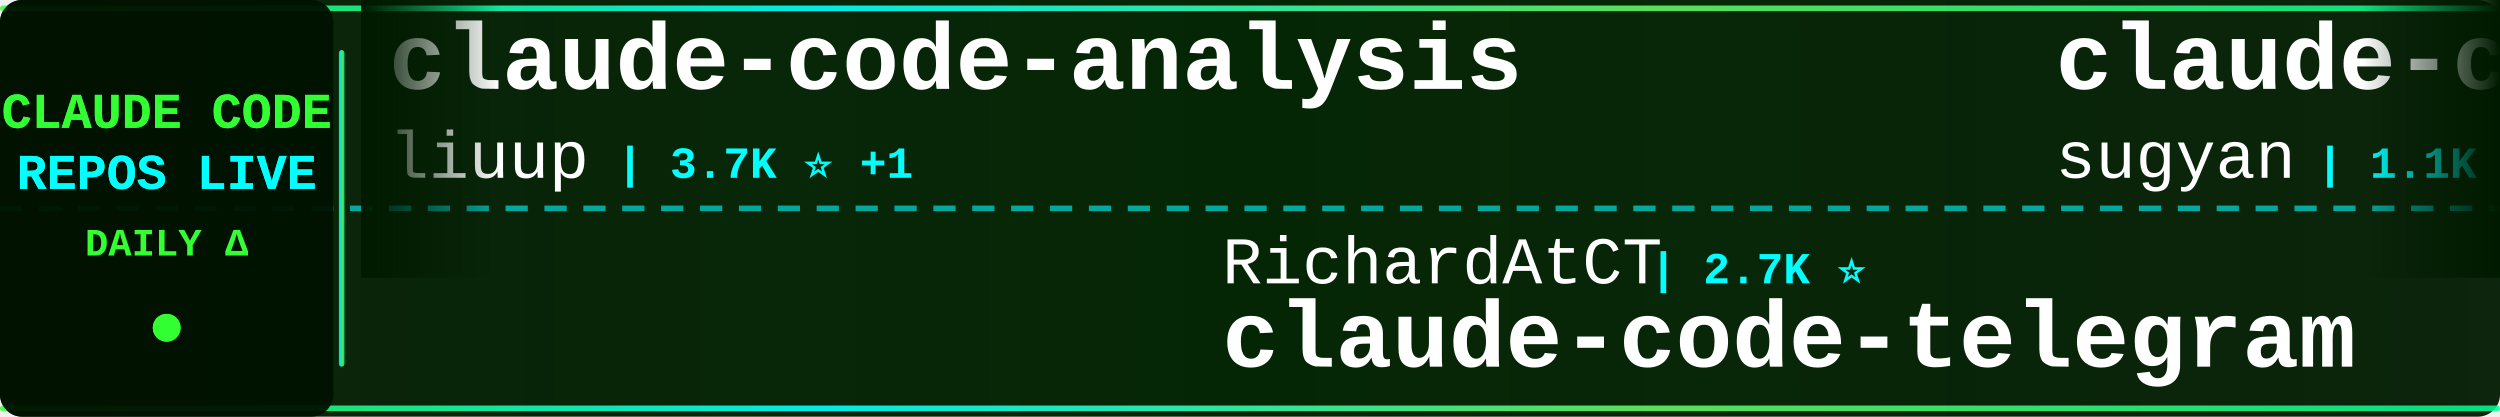
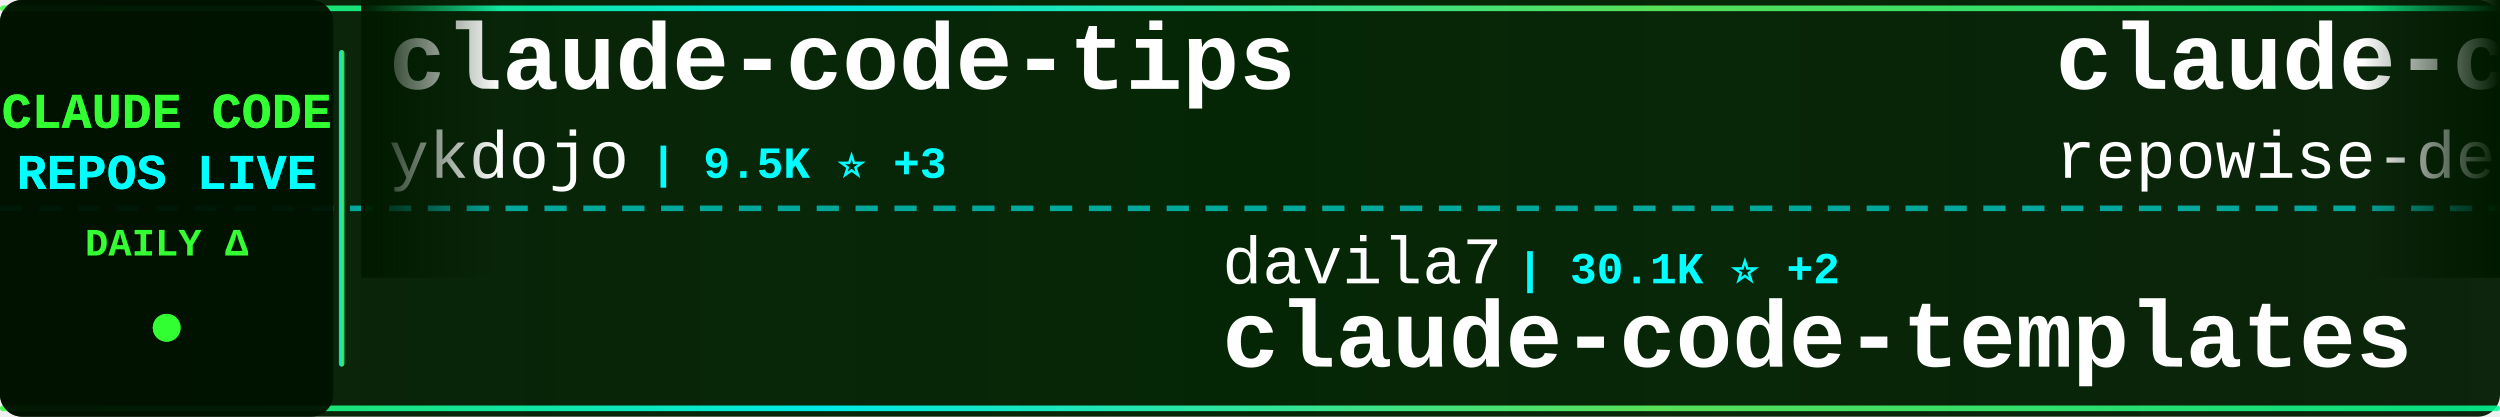
<svg xmlns="http://www.w3.org/2000/svg" width="900" height="150">
  <defs>
    <linearGradient id="tickerBg" x1="0%" y1="0%" x2="100%" y2="0%">
      <stop offset="0%" style="stop-color:#001a00;stop-opacity:0.95" />
      <stop offset="50%" style="stop-color:#002200;stop-opacity:0.98" />
      <stop offset="100%" style="stop-color:#001a00;stop-opacity:0.95" />
    </linearGradient>
    <linearGradient id="borderGrad" x1="0%" y1="0%" x2="100%" y2="0%">
      <stop offset="0%" style="stop-color:#33ff33;stop-opacity:0.85">
        <animate attributeName="stop-opacity" values="0.85;1;0.85" dur="2s" repeatCount="indefinite" />
      </stop>
      <stop offset="33%" style="stop-color:#00ffff;stop-opacity:0.9">
        <animate attributeName="stop-opacity" values="0.9;1;0.9" dur="2.2s" repeatCount="indefinite" />
      </stop>
      <stop offset="66%" style="stop-color:#66ff66;stop-opacity:0.85">
        <animate attributeName="stop-opacity" values="0.85;1;0.85" dur="1.8s" repeatCount="indefinite" />
      </stop>
      <stop offset="100%" style="stop-color:#00ff99;stop-opacity:0.85">
        <animate attributeName="stop-opacity" values="0.85;1;0.85" dur="2s" repeatCount="indefinite" />
      </stop>
    </linearGradient>
    <filter id="textGlow">
      <feGaussianBlur stdDeviation="0.1" result="coloredBlur" />
      <feMerge>
        <feMergeNode in="coloredBlur" />
        <feMergeNode in="SourceGraphic" />
      </feMerge>
    </filter>
    <filter id="metricGlow">
      <feGaussianBlur stdDeviation="0.2" result="coloredBlur" />
      <feMerge>
        <feMergeNode in="coloredBlur" />
        <feMergeNode in="SourceGraphic" />
      </feMerge>
    </filter>
    <linearGradient id="leftFade" x1="0%" y1="0%" x2="100%" y2="0%">
      <stop offset="0%" style="stop-color:#001a00;stop-opacity:1" />
      <stop offset="100%" style="stop-color:#001a00;stop-opacity:0" />
    </linearGradient>
    <linearGradient id="rightFade" x1="0%" y1="0%" x2="100%" y2="0%">
      <stop offset="0%" style="stop-color:#001a00;stop-opacity:0" />
      <stop offset="100%" style="stop-color:#001a00;stop-opacity:1" />
    </linearGradient>
  </defs>
  <rect width="900" height="150" fill="url(#tickerBg)" rx="8" />
  <rect x="0" y="2" width="900" height="2" fill="url(#borderGrad)" rx="1" />
  <rect x="0" y="146" width="900" height="2" fill="url(#borderGrad)" rx="1" />
  <line x1="0" y1="75" x2="900" y2="75" stroke="#00ffff" stroke-width="2" stroke-dasharray="8 6" opacity="0.6" />
  <rect x="0" y="0" width="120" height="150" fill="#001100" opacity="0.95" rx="8" />
  <text x="60" y="46" font-family="'Courier New', monospace" font-size="18" font-weight="bold" fill="#33ff33" text-anchor="middle" filter="url(#textGlow)">
    CLAUDE CODE
  </text>
  <text x="60" y="68" font-family="'Courier New', monospace" font-size="18" font-weight="bold" fill="#00ffff" text-anchor="middle" filter="url(#textGlow)">
    REPOS LIVE
  </text>
  <text x="60" y="92" font-family="'Courier New', monospace" font-size="14" font-weight="bold" fill="#33ff33" text-anchor="middle">
    DAILY Δ
  </text>
  <circle cx="60" cy="118" r="5" fill="#33ff33" filter="url(#metricGlow)">
    <animate attributeName="r" values="4;6;4" dur="1.5s" repeatCount="indefinite" />
    <animate attributeName="opacity" values="0.6;1;0.6" dur="1.5s" repeatCount="indefinite" />
  </circle>
  <rect x="122" y="18" width="2" height="114" fill="url(#borderGrad)" rx="1" />
  <clipPath id="tickerClip">
    <rect x="130" y="0" width="770" height="150" />
  </clipPath>
  <g clip-path="url(#tickerClip)">
    <g id="tickerItems">
      <animateTransform attributeName="transform" attributeType="XML" type="translate" from="0 0" to="-3000 0" dur="54s" repeatCount="indefinite" />
      <g transform="translate(0, 0)">
-         <text x="140" y="32" font-family="'Courier New', monospace" font-size="34" font-weight="bold" fill="#ffffff">claude-code-analysis</text>
-         <text x="140" y="64" font-family="'Courier New', monospace" font-size="24" font-weight="normal" fill="#ffffff" opacity="1.0">liuup</text>
-         <text x="222" y="64" font-family="'Courier New', monospace" font-size="16" font-weight="bold" fill="#00ffff"> | 3.7K ⭐ +1</text>
+         <text x="140" y="32" font-family="'Courier New', monospace" font-size="34" font-weight="bold" fill="#ffffff">claude-code-tips</text>
+         <text x="140" y="64" font-family="'Courier New', monospace" font-size="24" font-weight="normal" fill="#ffffff" opacity="1.0">ykdojo</text>
+         <text x="234" y="64" font-family="'Courier New', monospace" font-size="16" font-weight="bold" fill="#00ffff"> | 9.5K ⭐ +3</text>
      </g>
      <g transform="translate(300, 0)">
-         <text x="140" y="102" font-family="'Courier New', monospace" font-size="24" font-weight="normal" fill="#ffffff" opacity="1.0">RichardAtCT</text>
-         <text x="294" y="102" font-family="'Courier New', monospace" font-size="16" font-weight="bold" fill="#00ffff"> | 2.7K ⭐</text>
-         <text x="140" y="132" font-family="'Courier New', monospace" font-size="34" font-weight="bold" fill="#ffffff">claude-code-telegram</text>
+         <text x="140" y="102" font-family="'Courier New', monospace" font-size="24" font-weight="normal" fill="#ffffff" opacity="1.0">davila7</text>
+         <text x="246" y="102" font-family="'Courier New', monospace" font-size="16" font-weight="bold" fill="#00ffff"> | 30.1K ⭐ +2</text>
+         <text x="140" y="132" font-family="'Courier New', monospace" font-size="34" font-weight="bold" fill="#ffffff">claude-code-templates</text>
      </g>
      <g transform="translate(600, 0)">
-         <text x="140" y="32" font-family="'Courier New', monospace" font-size="34" font-weight="bold" fill="#ffffff">claude-code-webui</text>
-         <text x="140" y="64" font-family="'Courier New', monospace" font-size="24" font-weight="normal" fill="#ffffff" opacity="1.0">sugyan</text>
-         <text x="234" y="64" font-family="'Courier New', monospace" font-size="16" font-weight="bold" fill="#00ffff"> | 1.1K ⭐</text>
+         <text x="140" y="32" font-family="'Courier New', monospace" font-size="34" font-weight="bold" fill="#ffffff">claude-code-prompts</text>
+         <text x="140" y="64" font-family="'Courier New', monospace" font-size="24" font-weight="normal" fill="#ffffff" opacity="1.0">repowise-dev</text>
+         <text x="306" y="64" font-family="'Courier New', monospace" font-size="16" font-weight="bold" fill="#00ffff"> | 1.2K ⭐</text>
      </g>
      <g transform="translate(900, 0)">
-         <text x="140" y="102" font-family="'Courier New', monospace" font-size="24" font-weight="normal" fill="#ffffff" opacity="1.0">andrew-kramer-inno</text>
-         <text x="378" y="102" font-family="'Courier New', monospace" font-size="16" font-weight="bold" fill="#00ffff"> | 593 ⭐</text>
-         <text x="140" y="132" font-family="'Courier New', monospace" font-size="34" font-weight="bold" fill="#ffffff">claude-code-source-build</text>
+         <text x="140" y="102" font-family="'Courier New', monospace" font-size="24" font-weight="normal" fill="#ffffff" opacity="1.0">fazxes</text>
+         <text x="234" y="102" font-family="'Courier New', monospace" font-size="16" font-weight="bold" fill="#00ffff"> | 229 ⭐</text>
+         <text x="140" y="132" font-family="'Courier New', monospace" font-size="34" font-weight="bold" fill="#ffffff">Claude-code</text>
      </g>
      <g transform="translate(1200, 0)">
+         <text x="140" y="32" font-family="'Courier New', monospace" font-size="34" font-weight="bold" fill="#ffffff">claude-code-book</text>
+         <text x="140" y="64" font-family="'Courier New', monospace" font-size="24" font-weight="normal" fill="#ffffff" opacity="1.0">lintsinghua</text>
+         <text x="294" y="64" font-family="'Courier New', monospace" font-size="16" font-weight="bold" fill="#00ffff"> | 4.0K ⭐</text>
+       </g>
+       <g transform="translate(1500, 0)">
+         <text x="140" y="102" font-family="'Courier New', monospace" font-size="24" font-weight="normal" fill="#ffffff" opacity="1.0">ChrisWiles</text>
+         <text x="282" y="102" font-family="'Courier New', monospace" font-size="16" font-weight="bold" fill="#00ffff"> | 6.0K ⭐</text>
+         <text x="140" y="132" font-family="'Courier New', monospace" font-size="34" font-weight="bold" fill="#ffffff">claude-code-showcase</text>
+       </g>
+       <g transform="translate(1800, 0)">
+         <text x="140" y="32" font-family="'Courier New', monospace" font-size="34" font-weight="bold" fill="#ffffff">Claude-Code-Usage-Monito...</text>
+         <text x="140" y="64" font-family="'Courier New', monospace" font-size="24" font-weight="normal" fill="#ffffff" opacity="1.0">Maciek-roboblog</text>
+         <text x="342" y="64" font-family="'Courier New', monospace" font-size="16" font-weight="bold" fill="#00ffff"> | 8.6K ⭐ +1</text>
+       </g>
+       <g transform="translate(2100, 0)">
+         <text x="140" y="102" font-family="'Courier New', monospace" font-size="24" font-weight="normal" fill="#ffffff" opacity="1.0">centminmod</text>
+         <text x="282" y="102" font-family="'Courier New', monospace" font-size="16" font-weight="bold" fill="#00ffff"> | 2.5K ⭐</text>
+         <text x="140" y="132" font-family="'Courier New', monospace" font-size="34" font-weight="bold" fill="#ffffff">my-claude-code-setup</text>
+       </g>
+       <g transform="translate(2400, 0)">
+         <text x="140" y="32" font-family="'Courier New', monospace" font-size="34" font-weight="bold" fill="#ffffff">awesome-claude-code-tool...</text>
+         <text x="140" y="64" font-family="'Courier New', monospace" font-size="24" font-weight="normal" fill="#ffffff" opacity="1.0">rohitg00</text>
+         <text x="258" y="64" font-family="'Courier New', monospace" font-size="16" font-weight="bold" fill="#00ffff"> | 2.4K ⭐</text>
+       </g>
+       <g transform="translate(2700, 0)">
+         <text x="140" y="102" font-family="'Courier New', monospace" font-size="24" font-weight="normal" fill="#ffffff" opacity="1.0">nicedreamzapp</text>
+         <text x="318" y="102" font-family="'Courier New', monospace" font-size="16" font-weight="bold" fill="#00ffff"> | 3.0K ⭐</text>
+         <text x="140" y="132" font-family="'Courier New', monospace" font-size="34" font-weight="bold" fill="#ffffff">claude-code-local</text>
+       </g>
+       <g transform="translate(3000, 0)">
        <text x="140" y="32" font-family="'Courier New', monospace" font-size="34" font-weight="bold" fill="#ffffff">claude-code-tips</text>
        <text x="140" y="64" font-family="'Courier New', monospace" font-size="24" font-weight="normal" fill="#ffffff" opacity="1.0">ykdojo</text>
-         <text x="234" y="64" font-family="'Courier New', monospace" font-size="16" font-weight="bold" fill="#00ffff"> | 9.5K ⭐ +1</text>
-       </g>
-       <g transform="translate(1500, 0)">
-         <text x="140" y="102" font-family="'Courier New', monospace" font-size="24" font-weight="normal" fill="#ffffff" opacity="1.0">VILA-Lab</text>
-         <text x="258" y="102" font-family="'Courier New', monospace" font-size="16" font-weight="bold" fill="#00ffff"> | 2.0K ⭐ +1</text>
-         <text x="140" y="132" font-family="'Courier New', monospace" font-size="34" font-weight="bold" fill="#ffffff">Dive-into-Claude-Code</text>
-       </g>
-       <g transform="translate(1800, 0)">
-         <text x="140" y="32" font-family="'Courier New', monospace" font-size="34" font-weight="bold" fill="#ffffff">claude-code-video-toolki...</text>
-         <text x="140" y="64" font-family="'Courier New', monospace" font-size="24" font-weight="normal" fill="#ffffff" opacity="1.0">digitalsamba</text>
-         <text x="306" y="64" font-family="'Courier New', monospace" font-size="16" font-weight="bold" fill="#00ffff"> | 1.9K ⭐ +1</text>
-       </g>
-       <g transform="translate(2100, 0)">
-         <text x="140" y="102" font-family="'Courier New', monospace" font-size="24" font-weight="normal" fill="#ffffff" opacity="1.0">anthropics</text>
-         <text x="282" y="102" font-family="'Courier New', monospace" font-size="16" font-weight="bold" fill="#00ffff"> | 931 ⭐</text>
-         <text x="140" y="132" font-family="'Courier New', monospace" font-size="34" font-weight="bold" fill="#ffffff">claude-code-base-action</text>
-       </g>
-       <g transform="translate(2400, 0)">
-         <text x="140" y="32" font-family="'Courier New', monospace" font-size="34" font-weight="bold" fill="#ffffff">claude_codex_bridge</text>
-         <text x="140" y="64" font-family="'Courier New', monospace" font-size="24" font-weight="normal" fill="#ffffff" opacity="1.0">SeemSeam</text>
-         <text x="258" y="64" font-family="'Courier New', monospace" font-size="16" font-weight="bold" fill="#00ffff"> | 3.4K ⭐</text>
-       </g>
-       <g transform="translate(2700, 0)">
-         <text x="140" y="102" font-family="'Courier New', monospace" font-size="24" font-weight="normal" fill="#ffffff" opacity="1.0">KPR111</text>
-         <text x="234" y="102" font-family="'Courier New', monospace" font-size="16" font-weight="bold" fill="#00ffff"> | 18 ⭐</text>
-         <text x="140" y="132" font-family="'Courier New', monospace" font-size="34" font-weight="bold" fill="#ffffff">Claude-Code</text>
-       </g>
-       <g transform="translate(3000, 0)">
-         <text x="140" y="32" font-family="'Courier New', monospace" font-size="34" font-weight="bold" fill="#ffffff">claude-code-analysis</text>
-         <text x="140" y="64" font-family="'Courier New', monospace" font-size="24" font-weight="normal" fill="#ffffff" opacity="1.0">liuup</text>
-         <text x="222" y="64" font-family="'Courier New', monospace" font-size="16" font-weight="bold" fill="#00ffff"> | 3.7K ⭐ +1</text>
+         <text x="234" y="64" font-family="'Courier New', monospace" font-size="16" font-weight="bold" fill="#00ffff"> | 9.5K ⭐ +3</text>
      </g>
      <g transform="translate(3300, 0)">
-         <text x="140" y="102" font-family="'Courier New', monospace" font-size="24" font-weight="normal" fill="#ffffff" opacity="1.0">RichardAtCT</text>
-         <text x="294" y="102" font-family="'Courier New', monospace" font-size="16" font-weight="bold" fill="#00ffff"> | 2.7K ⭐</text>
-         <text x="140" y="132" font-family="'Courier New', monospace" font-size="34" font-weight="bold" fill="#ffffff">claude-code-telegram</text>
+         <text x="140" y="102" font-family="'Courier New', monospace" font-size="24" font-weight="normal" fill="#ffffff" opacity="1.0">davila7</text>
+         <text x="246" y="102" font-family="'Courier New', monospace" font-size="16" font-weight="bold" fill="#00ffff"> | 30.1K ⭐ +2</text>
+         <text x="140" y="132" font-family="'Courier New', monospace" font-size="34" font-weight="bold" fill="#ffffff">claude-code-templates</text>
      </g>
      <g transform="translate(3600, 0)">
-         <text x="140" y="32" font-family="'Courier New', monospace" font-size="34" font-weight="bold" fill="#ffffff">claude-code-webui</text>
-         <text x="140" y="64" font-family="'Courier New', monospace" font-size="24" font-weight="normal" fill="#ffffff" opacity="1.0">sugyan</text>
-         <text x="234" y="64" font-family="'Courier New', monospace" font-size="16" font-weight="bold" fill="#00ffff"> | 1.1K ⭐</text>
+         <text x="140" y="32" font-family="'Courier New', monospace" font-size="34" font-weight="bold" fill="#ffffff">claude-code-prompts</text>
+         <text x="140" y="64" font-family="'Courier New', monospace" font-size="24" font-weight="normal" fill="#ffffff" opacity="1.0">repowise-dev</text>
+         <text x="306" y="64" font-family="'Courier New', monospace" font-size="16" font-weight="bold" fill="#00ffff"> | 1.2K ⭐</text>
      </g>
      <g transform="translate(3900, 0)">
-         <text x="140" y="102" font-family="'Courier New', monospace" font-size="24" font-weight="normal" fill="#ffffff" opacity="1.0">andrew-kramer-inno</text>
-         <text x="378" y="102" font-family="'Courier New', monospace" font-size="16" font-weight="bold" fill="#00ffff"> | 593 ⭐</text>
-         <text x="140" y="132" font-family="'Courier New', monospace" font-size="34" font-weight="bold" fill="#ffffff">claude-code-source-build</text>
+         <text x="140" y="102" font-family="'Courier New', monospace" font-size="24" font-weight="normal" fill="#ffffff" opacity="1.0">fazxes</text>
+         <text x="234" y="102" font-family="'Courier New', monospace" font-size="16" font-weight="bold" fill="#00ffff"> | 229 ⭐</text>
+         <text x="140" y="132" font-family="'Courier New', monospace" font-size="34" font-weight="bold" fill="#ffffff">Claude-code</text>
      </g>
    </g>
  </g>
  <rect x="130" y="0" width="50" height="100" fill="url(#leftFade)" />
  <rect x="850" y="0" width="50" height="100" fill="url(#rightFade)" />
</svg>
